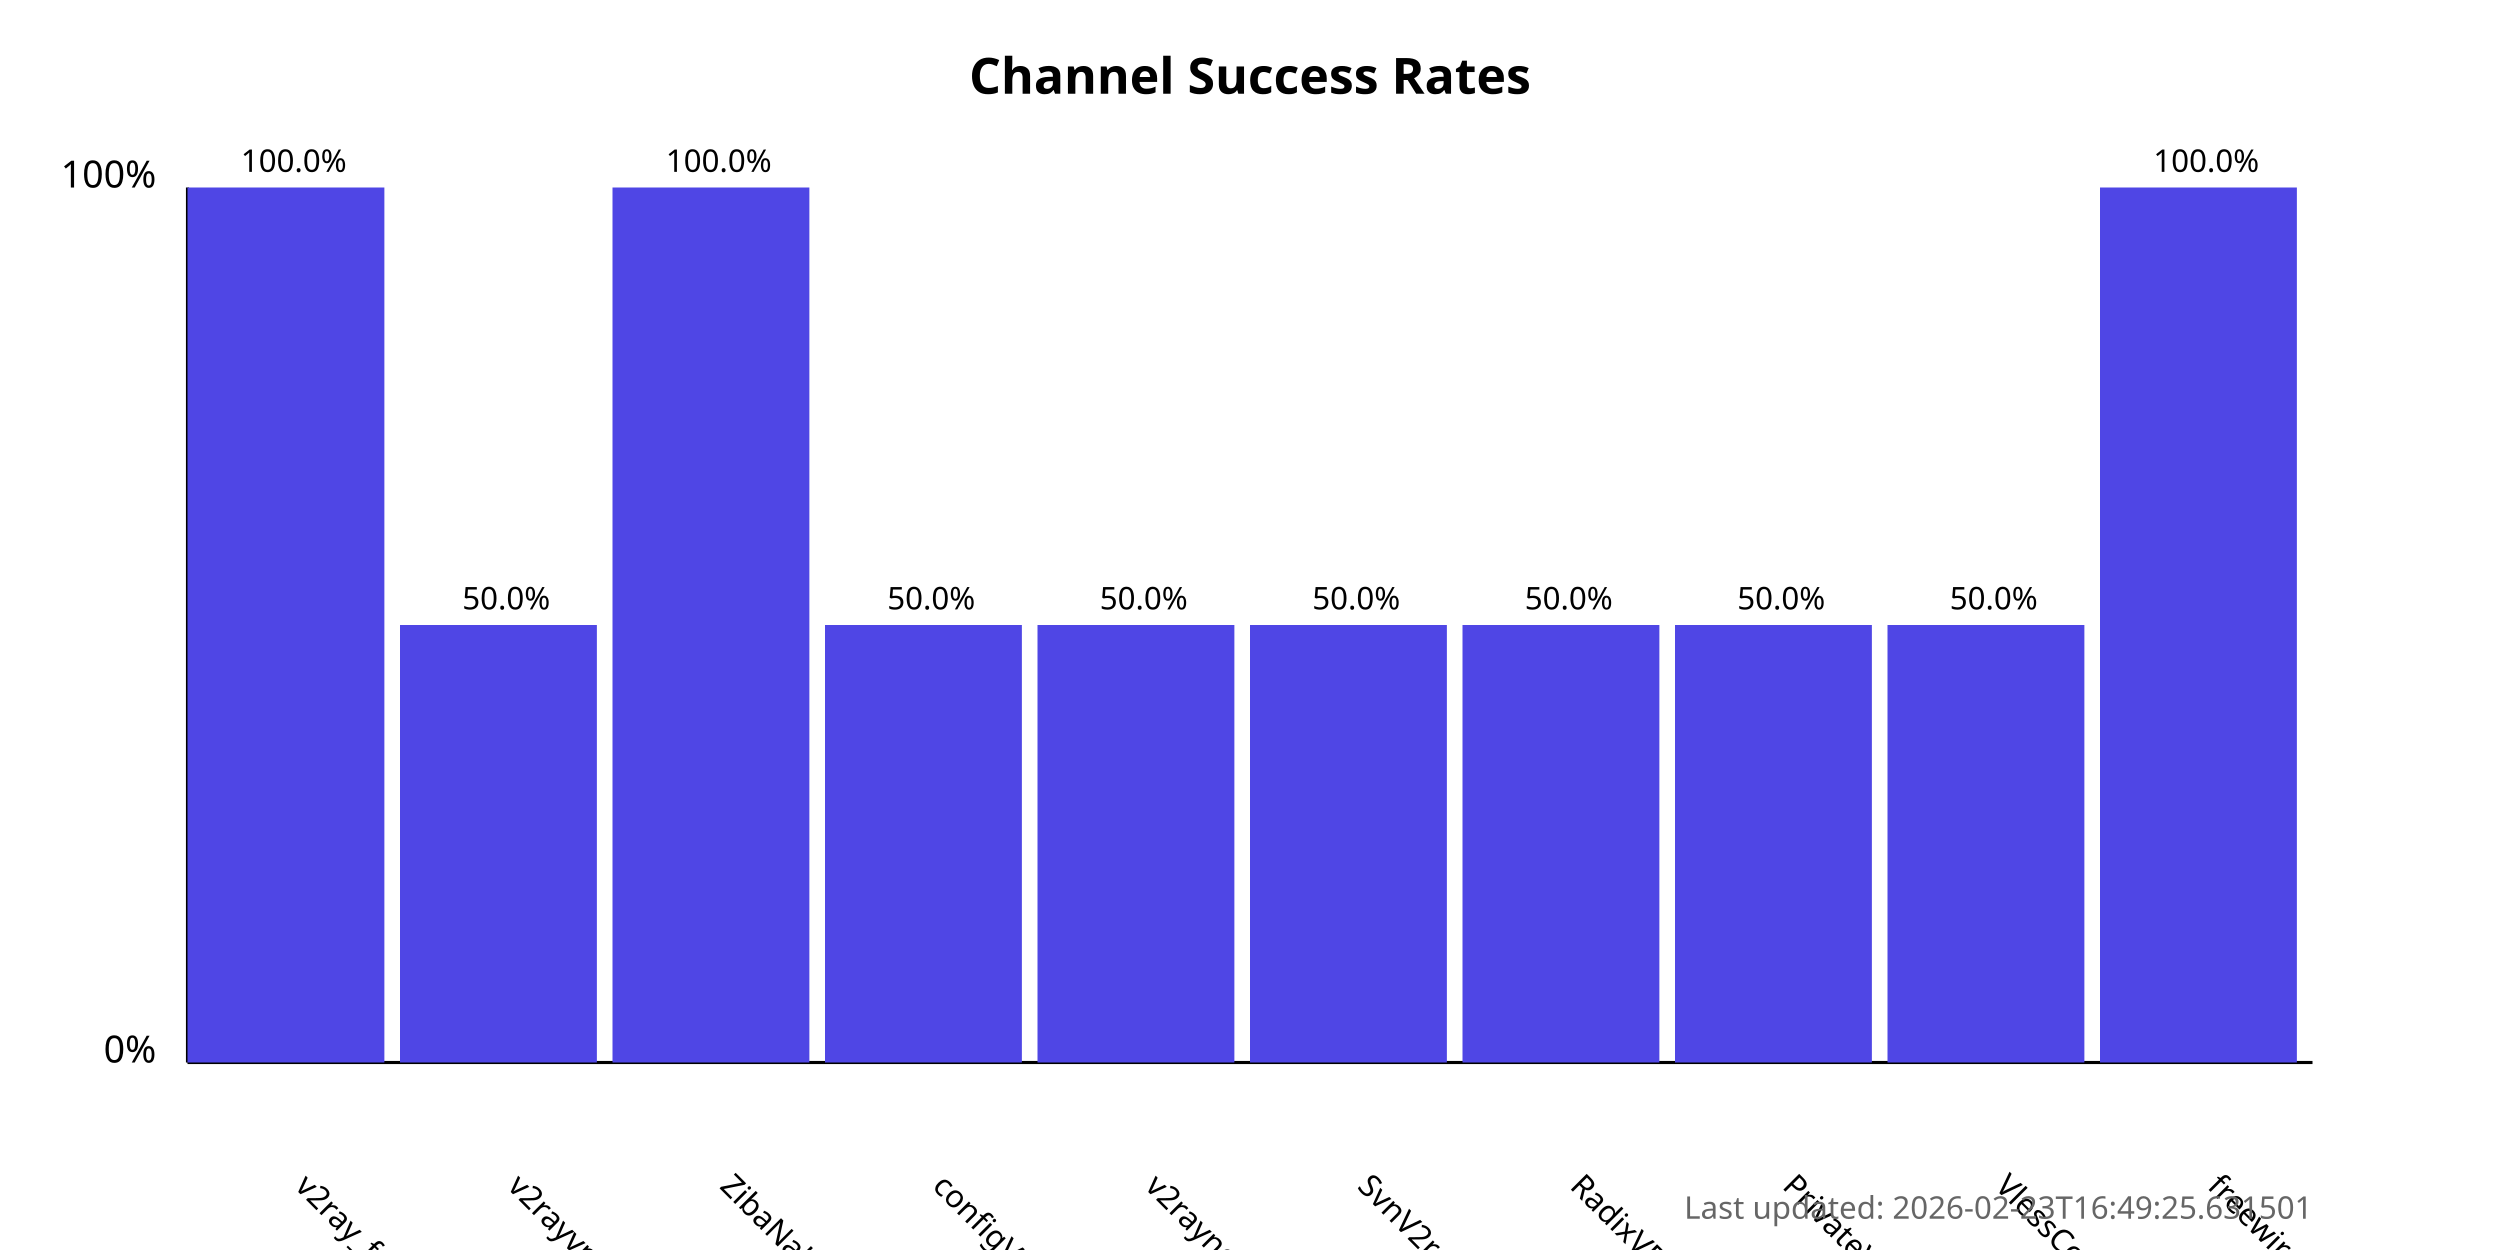
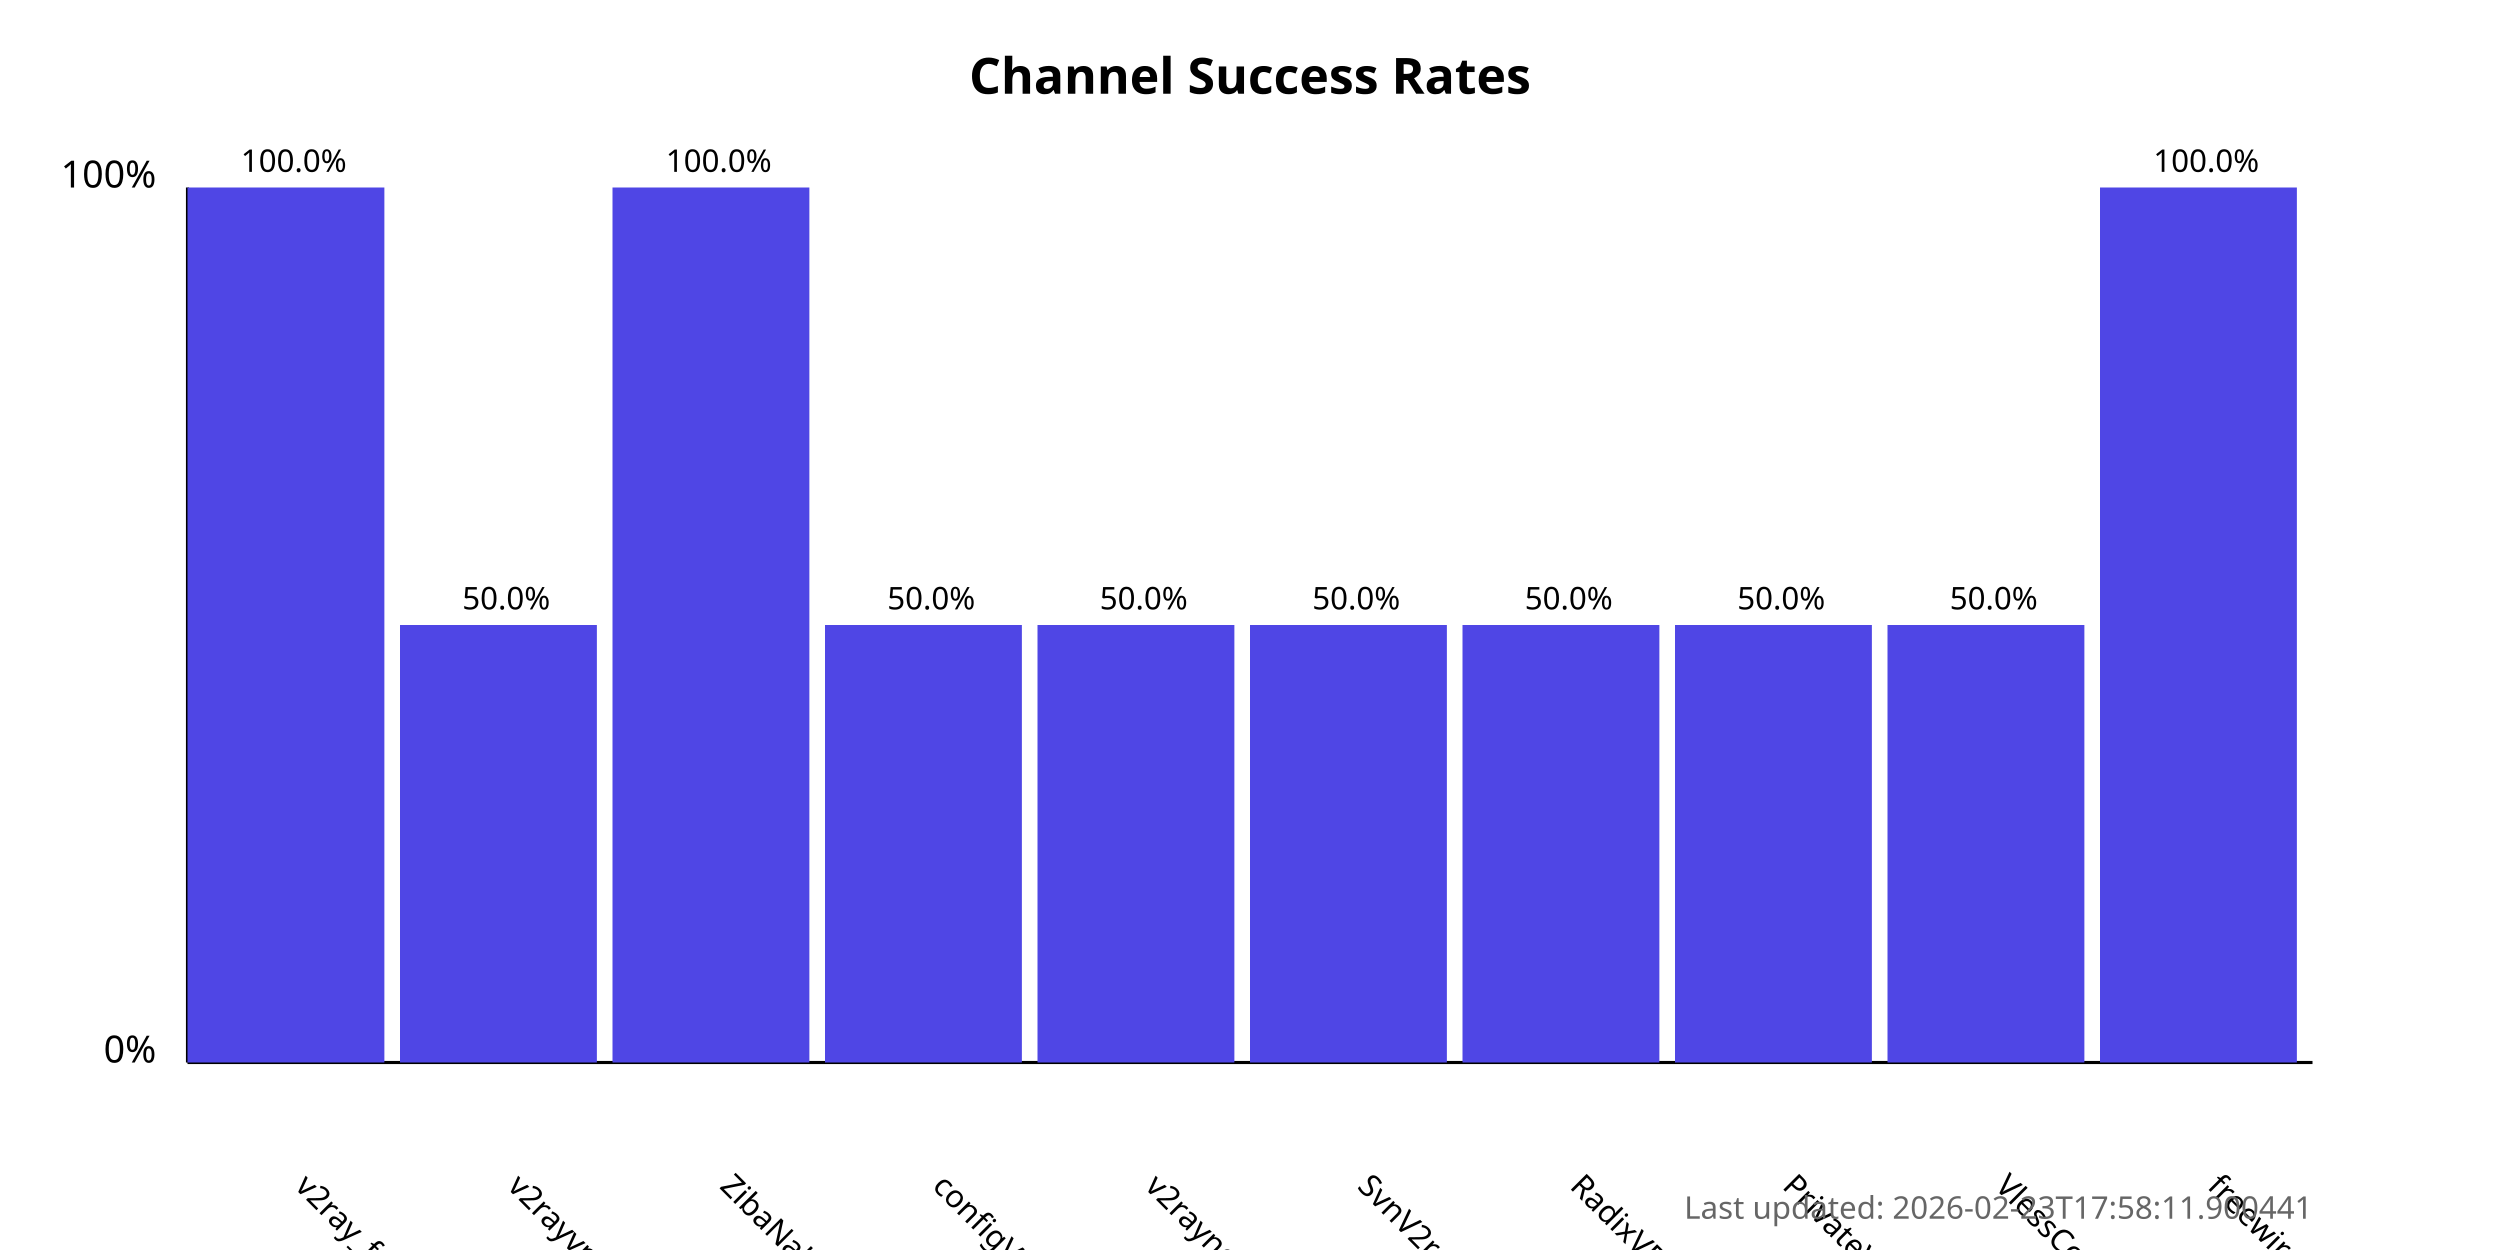
<svg xmlns="http://www.w3.org/2000/svg" width="800" height="400">
  <style>
            .chart-title { font: bold 16px sans-serif; }
            .axis-label { font: 12px sans-serif; }
            .tick-label { font: 10px sans-serif; }
            .bar { fill: #4f46e5; }
            .bar:hover { fill: #6366f1; }
            .timestamp { font: 10px sans-serif; fill: #666; }
        </style>
  <text x="400.0" y="30" text-anchor="middle" class="chart-title">
            Channel Success Rates
        </text>
  <line x1="60" y1="340" x2="60" y2="60" stroke="black" stroke-width="1" />
  <line x1="60" y1="340" x2="740" y2="340" stroke="black" stroke-width="1" />
  <text x="50" y="340" text-anchor="end" class="axis-label">0%</text>
  <text x="50" y="60" text-anchor="end" class="axis-label">100%</text>
  <g>
    <rect x="60" y="60.0" width="63.0" height="280.0" class="bar" />
    <text x="94.0" y="380" transform="rotate(45, 94.0, 380)" text-anchor="start" class="tick-label">
                v2ray_free_conf
            </text>
    <text x="94.0" y="55.0" text-anchor="middle" class="tick-label">
                100.0%
            </text>
  </g>
  <g>
    <rect x="128.0" y="200.0" width="63.0" height="140.0" class="bar" />
    <text x="162.0" y="380" transform="rotate(45, 162.0, 380)" text-anchor="start" class="tick-label">
                v2rayvpno
            </text>
    <text x="162.0" y="195.0" text-anchor="middle" class="tick-label">
                50.0%
            </text>
  </g>
  <g>
    <rect x="196.0" y="60.0" width="63.0" height="280.0" class="bar" />
    <text x="230.0" y="380" transform="rotate(45, 230.0, 380)" text-anchor="start" class="tick-label">
                ZibaNabz
            </text>
    <text x="230.0" y="55.0" text-anchor="middle" class="tick-label">
                100.0%
            </text>
  </g>
  <g>
    <rect x="264.0" y="200.0" width="63.0" height="140.0" class="bar" />
    <text x="298.0" y="380" transform="rotate(45, 298.0, 380)" text-anchor="start" class="tick-label">
                configV2rayForFree
            </text>
    <text x="298.0" y="195.0" text-anchor="middle" class="tick-label">
                50.0%
            </text>
  </g>
  <g>
    <rect x="332.0" y="200.0" width="63.0" height="140.0" class="bar" />
    <text x="366.0" y="380" transform="rotate(45, 366.0, 380)" text-anchor="start" class="tick-label">
                v2rayngvpn
            </text>
    <text x="366.0" y="195.0" text-anchor="middle" class="tick-label">
                50.0%
            </text>
  </g>
  <g>
    <rect x="400.0" y="200.0" width="63.0" height="140.0" class="bar" />
    <text x="434.0" y="380" transform="rotate(45, 434.0, 380)" text-anchor="start" class="tick-label">
                SvnV2ray
            </text>
    <text x="434.0" y="195.0" text-anchor="middle" class="tick-label">
                50.0%
            </text>
  </g>
  <g>
    <rect x="468.0" y="200.0" width="63.0" height="140.0" class="bar" />
    <text x="502.0" y="380" transform="rotate(45, 502.0, 380)" text-anchor="start" class="tick-label">
                RadixVPN
            </text>
    <text x="502.0" y="195.0" text-anchor="middle" class="tick-label">
                50.0%
            </text>
  </g>
  <g>
    <rect x="536.0" y="200.0" width="63.0" height="140.0" class="bar" />
    <text x="570.0" y="380" transform="rotate(45, 570.0, 380)" text-anchor="start" class="tick-label">
                PrivateVPNs
            </text>
    <text x="570.0" y="195.0" text-anchor="middle" class="tick-label">
                50.0%
            </text>
  </g>
  <g>
    <rect x="604.0" y="200.0" width="63.0" height="140.0" class="bar" />
    <text x="638.0" y="380" transform="rotate(45, 638.0, 380)" text-anchor="start" class="tick-label">
                VlessConfig
            </text>
    <text x="638.0" y="195.0" text-anchor="middle" class="tick-label">
                50.0%
            </text>
  </g>
  <g>
    <rect x="672.0" y="60.0" width="63.0" height="280.0" class="bar" />
    <text x="706.0" y="380" transform="rotate(45, 706.0, 380)" text-anchor="start" class="tick-label">
                freewireguard
            </text>
    <text x="706.0" y="55.0" text-anchor="middle" class="tick-label">
                100.0%
            </text>
  </g>
  <text x="740" y="390" text-anchor="end" class="timestamp">
-             Last updated: 2026-02-23T16:49:25.631501
+             Last updated: 2026-02-23T17:58:11.900441
        </text>
</svg>
